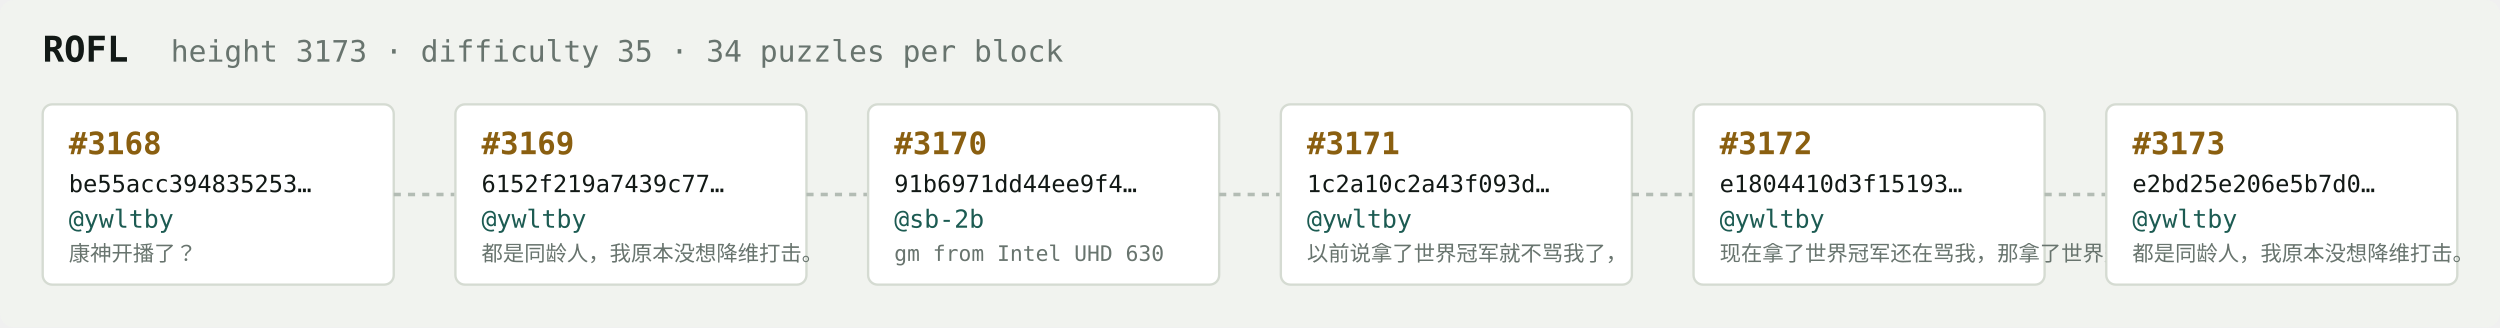
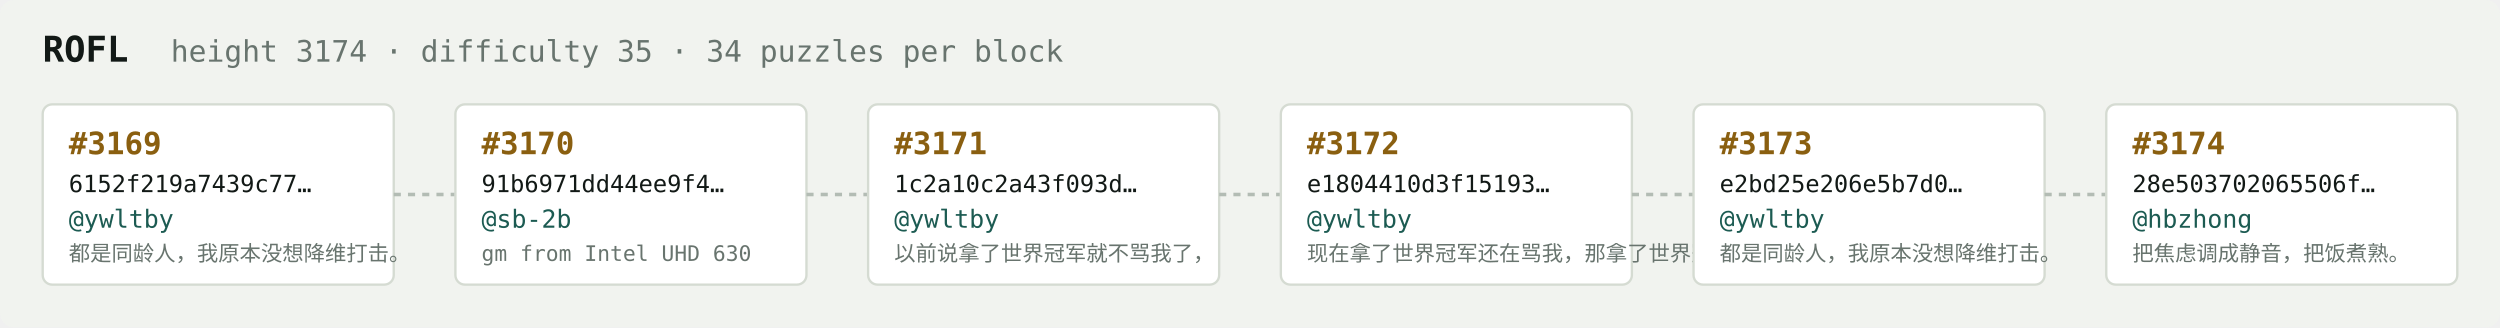
<svg xmlns="http://www.w3.org/2000/svg" width="1054" height="138" viewBox="0 0 1054 138" font-family="ui-monospace,SFMono-Regular,Menlo,monospace">
  <rect fill="#f1f3ef" width="1054" height="138" rx="6" />
  <text x="18" y="26" fill="#121916" font-size="15" font-weight="700">ROFL</text>
-   <text x="72" y="26" fill="#68746e" font-size="12.5">height 3173 · difficulty 35 · 34 puzzles per block</text>
+   <text x="72" y="26" fill="#68746e" font-size="12.5">height 3174 · difficulty 35 · 34 puzzles per block</text>
  <rect x="18" y="44" width="148" height="76" rx="4" fill="#ffffff" stroke="#d5dbd2" stroke-width="1" />
-   <text x="29" y="65" fill="#8a5f10" font-size="13" font-weight="700">#3168</text>
-   <text x="29" y="81" fill="#121916" font-size="10">be55acc394835253…</text>
+   <text x="29" y="65" fill="#8a5f10" font-size="13" font-weight="700">#3169</text>
+   <text x="29" y="81" fill="#121916" font-size="10">6152f219a7439c77…</text>
  <text x="29" y="96" fill="#1c5b52" font-size="10.5">@ywltby</text>
-   <text x="29" y="110" fill="#68746e" font-size="9">康神开播了？</text>
+   <text x="29" y="110" fill="#68746e" font-size="9">都是同龄人，我原本没想降维打击。</text>
  <line x1="166" y1="82.0" x2="192" y2="82.0" stroke="#b3bcb4" stroke-width="1.5" stroke-dasharray="3 3" />
  <rect x="192" y="44" width="148" height="76" rx="4" fill="#ffffff" stroke="#d5dbd2" stroke-width="1" />
-   <text x="203" y="65" fill="#8a5f10" font-size="13" font-weight="700">#3169</text>
-   <text x="203" y="81" fill="#121916" font-size="10">6152f219a7439c77…</text>
-   <text x="203" y="96" fill="#1c5b52" font-size="10.5">@ywltby</text>
-   <text x="203" y="110" fill="#68746e" font-size="9">都是同龄人，我原本没想降维打击。</text>
+   <text x="203" y="65" fill="#8a5f10" font-size="13" font-weight="700">#3170</text>
+   <text x="203" y="81" fill="#121916" font-size="10">91b6971dd44ee9f4…</text>
+   <text x="203" y="96" fill="#1c5b52" font-size="10.5">@sb-2b</text>
+   <text x="203" y="110" fill="#68746e" font-size="9">gm from Intel UHD 630</text>
  <line x1="340" y1="82.0" x2="366" y2="82.0" stroke="#b3bcb4" stroke-width="1.5" stroke-dasharray="3 3" />
  <rect x="366" y="44" width="148" height="76" rx="4" fill="#ffffff" stroke="#d5dbd2" stroke-width="1" />
-   <text x="377" y="65" fill="#8a5f10" font-size="13" font-weight="700">#3170</text>
-   <text x="377" y="81" fill="#121916" font-size="10">91b6971dd44ee9f4…</text>
-   <text x="377" y="96" fill="#1c5b52" font-size="10.5">@sb-2b</text>
-   <text x="377" y="110" fill="#68746e" font-size="9">gm from Intel UHD 630</text>
+   <text x="377" y="65" fill="#8a5f10" font-size="13" font-weight="700">#3171</text>
+   <text x="377" y="81" fill="#121916" font-size="10">1c2a10c2a43f093d…</text>
+   <text x="377" y="96" fill="#1c5b52" font-size="10.5">@ywltby</text>
+   <text x="377" y="110" fill="#68746e" font-size="9">以前说拿了世界冠军就不骂我了，</text>
  <line x1="514" y1="82.0" x2="540" y2="82.0" stroke="#b3bcb4" stroke-width="1.5" stroke-dasharray="3 3" />
  <rect x="540" y="44" width="148" height="76" rx="4" fill="#ffffff" stroke="#d5dbd2" stroke-width="1" />
-   <text x="551" y="65" fill="#8a5f10" font-size="13" font-weight="700">#3171</text>
-   <text x="551" y="81" fill="#121916" font-size="10">1c2a10c2a43f093d…</text>
+   <text x="551" y="65" fill="#8a5f10" font-size="13" font-weight="700">#3172</text>
+   <text x="551" y="81" fill="#121916" font-size="10">e1804410d3f15193…</text>
  <text x="551" y="96" fill="#1c5b52" font-size="10.5">@ywltby</text>
-   <text x="551" y="110" fill="#68746e" font-size="9">以前说拿了世界冠军就不骂我了，</text>
+   <text x="551" y="110" fill="#68746e" font-size="9">现在拿了世界冠军还在骂我，那拿了世界冠军有…</text>
  <line x1="688" y1="82.0" x2="714" y2="82.0" stroke="#b3bcb4" stroke-width="1.5" stroke-dasharray="3 3" />
  <rect x="714" y="44" width="148" height="76" rx="4" fill="#ffffff" stroke="#d5dbd2" stroke-width="1" />
-   <text x="725" y="65" fill="#8a5f10" font-size="13" font-weight="700">#3172</text>
-   <text x="725" y="81" fill="#121916" font-size="10">e1804410d3f15193…</text>
+   <text x="725" y="65" fill="#8a5f10" font-size="13" font-weight="700">#3173</text>
+   <text x="725" y="81" fill="#121916" font-size="10">e2bd25e206e5b7d0…</text>
  <text x="725" y="96" fill="#1c5b52" font-size="10.5">@ywltby</text>
-   <text x="725" y="110" fill="#68746e" font-size="9">现在拿了世界冠军还在骂我，那拿了世界冠军有…</text>
+   <text x="725" y="110" fill="#68746e" font-size="9">都是同龄人，我原本没想降维打击。</text>
  <line x1="862" y1="82.0" x2="888" y2="82.0" stroke="#b3bcb4" stroke-width="1.5" stroke-dasharray="3 3" />
  <rect x="888" y="44" width="148" height="76" rx="4" fill="#ffffff" stroke="#d5dbd2" stroke-width="1" />
-   <text x="899" y="65" fill="#8a5f10" font-size="13" font-weight="700">#3173</text>
-   <text x="899" y="81" fill="#121916" font-size="10">e2bd25e206e5b7d0…</text>
-   <text x="899" y="96" fill="#1c5b52" font-size="10.5">@ywltby</text>
-   <text x="899" y="110" fill="#68746e" font-size="9">都是同龄人，我原本没想降维打击。</text>
+   <text x="899" y="65" fill="#8a5f10" font-size="13" font-weight="700">#3174</text>
+   <text x="899" y="81" fill="#121916" font-size="10">28e503702065506f…</text>
+   <text x="899" y="96" fill="#1c5b52" font-size="10.5">@hbzhong</text>
+   <text x="899" y="110" fill="#68746e" font-size="9">把焦虑调成静音，把饭煮熟。</text>
</svg>
